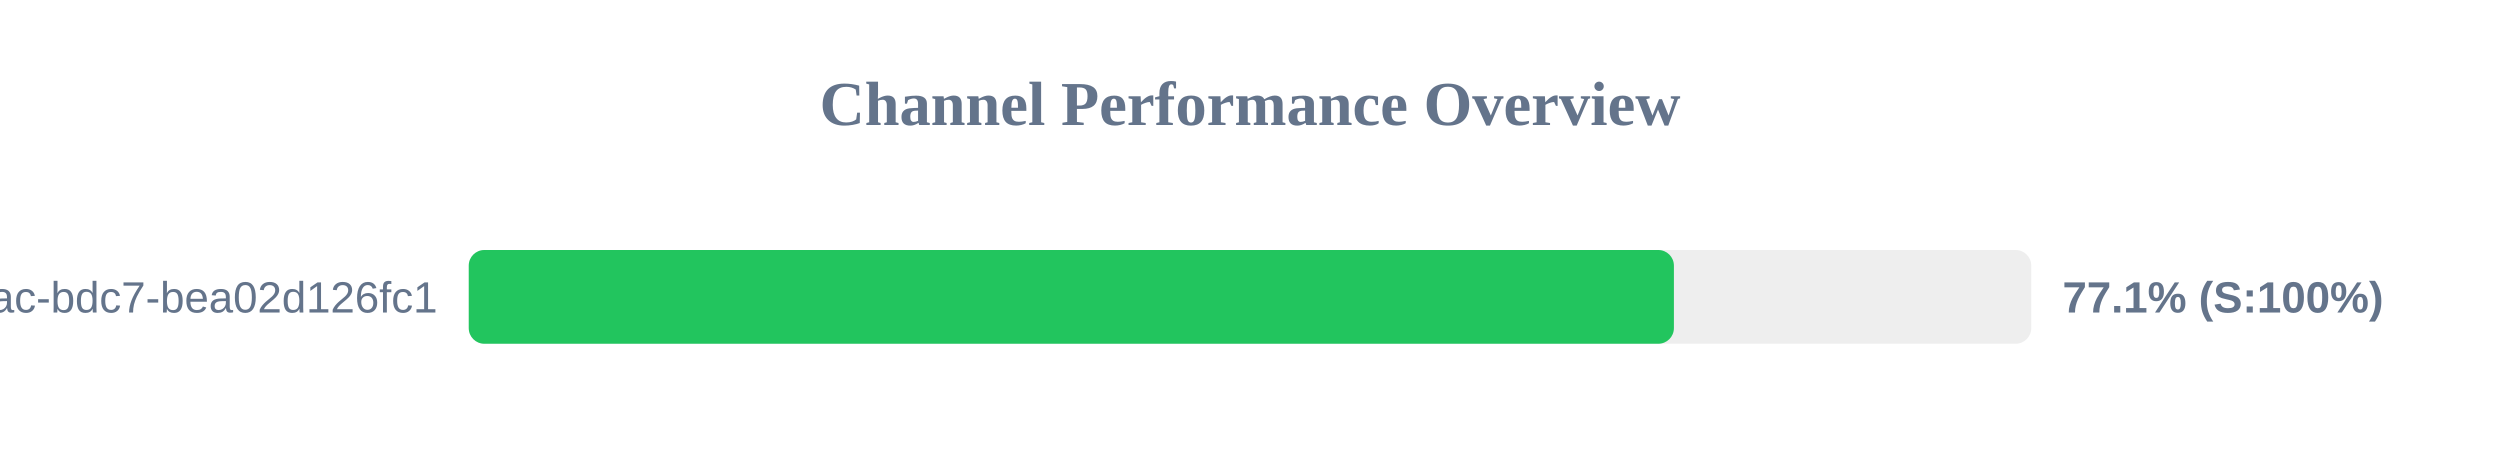
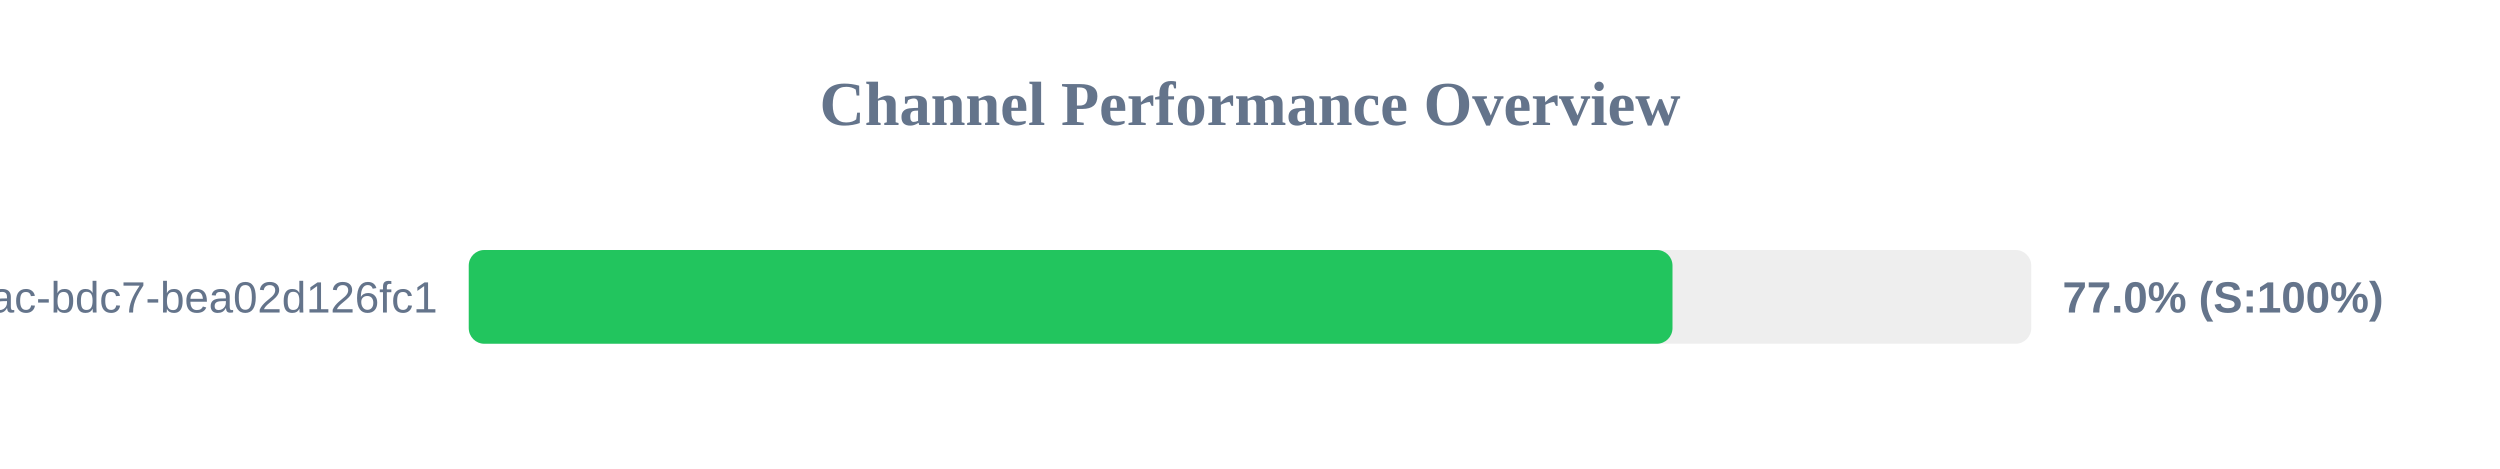
<svg xmlns="http://www.w3.org/2000/svg" width="800" height="150" version="1.1">
  <style>
        .row { font: 14px Arial; fill: #64748b; }
        .score { font: bold 14px Arial; fill: #64748b; }
    </style>
  <text x="400" y="40" text-anchor="middle" font-size="20px" font-weight="bold" fill="#64748b">Channel Performance Overview</text>
  <rect x="150" y="80" width="500" height="30" fill="#eee" rx="5" />
-   <rect x="150" y="80" width="385.65" height="30" fill="#22c55e" rx="5" />
+   <rect x="150" y="80" width="385.2" height="30" fill="#22c55e" rx="5" />
  <text x="140" y="100" text-anchor="end" class="row">?uuid=e31ad3e6-e341-42ac-bdc7-bea02d126fc1</text>
-   <text x="660" y="100" text-anchor="start" class="score">77.1% (S:100%)</text>
+   <text x="660" y="100" text-anchor="start" class="score">77.0% (S:100%)</text>
</svg>
